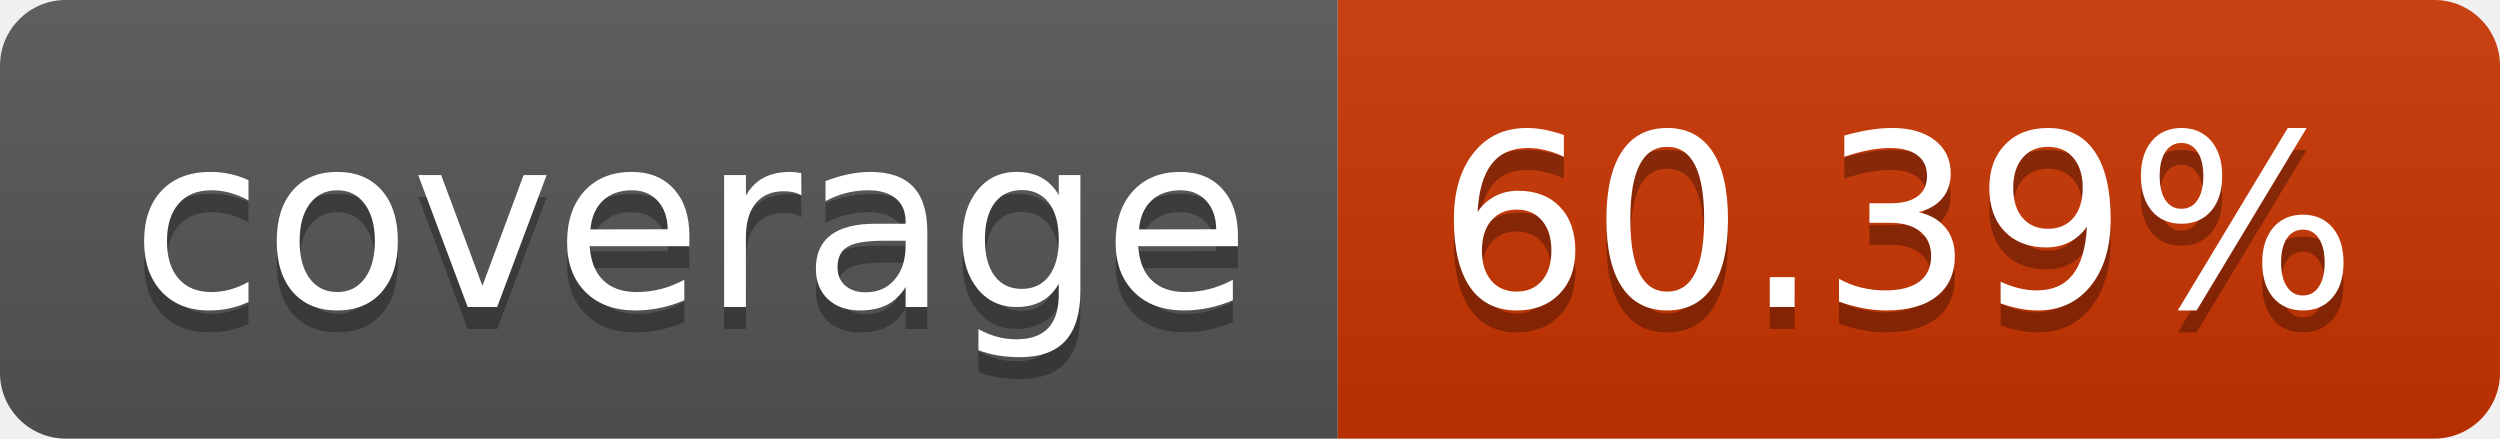
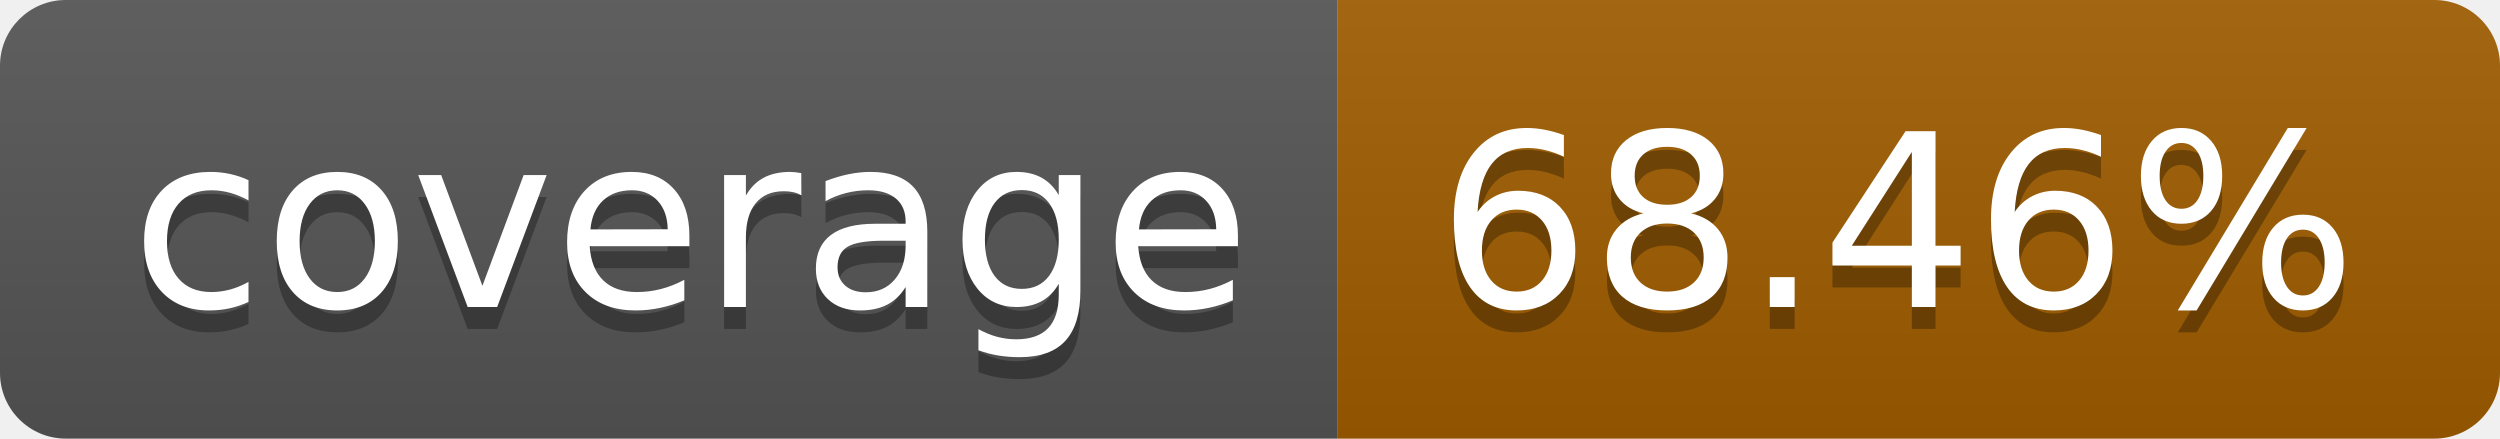
- <svg xmlns="http://www.w3.org/2000/svg" width="114" height="20" role="img" aria-label="60.39%">
+ <svg xmlns="http://www.w3.org/2000/svg" width="114" height="20" role="img" aria-label="68.46%">
  <linearGradient id="s" x2="0" y2="100%">
    <stop offset="0" stop-color="#bbb" stop-opacity=".1" />
    <stop offset="1" stop-opacity=".1" />
  </linearGradient>
  <clipPath id="r">
    <rect width="114" height="20" rx="3" fill="#fff" />
  </clipPath>
  <g clip-path="url(#r)">
    <rect width="61" height="20" fill="#555" />
-     <rect x="61" width="53" height="20" fill="rgb(202,52,0)" />
+     <rect x="61" width="53" height="20" fill="rgb(160,94,0)" />
    <rect width="114" height="20" fill="url(#s)" />
  </g>
  <g fill="#fff" text-anchor="middle" font-family="Verdana,Geneva,DejaVu Sans,sans-serif" text-rendering="geometricPrecision" font-size="110">
    <text aria-hidden="true" x="315" y="150" fill="#010101" fill-opacity=".3" transform="scale(.1)" textLength="510">coverage
        </text>
    <text x="315" y="140" transform="scale(.1)" fill="#fff" textLength="510">coverage</text>
-     <text aria-hidden="true" x="865" y="150" fill="#010101" fill-opacity=".3" transform="scale(.1)" textLength="430">60.39%</text>
-     <text x="865" y="140" transform="scale(.1)" fill="#fff" textLength="430">60.39%</text>
+     <text aria-hidden="true" x="865" y="150" fill="#010101" fill-opacity=".3" transform="scale(.1)" textLength="430">68.46%</text>
+     <text x="865" y="140" transform="scale(.1)" fill="#fff" textLength="430">68.46%</text>
  </g>
</svg>
